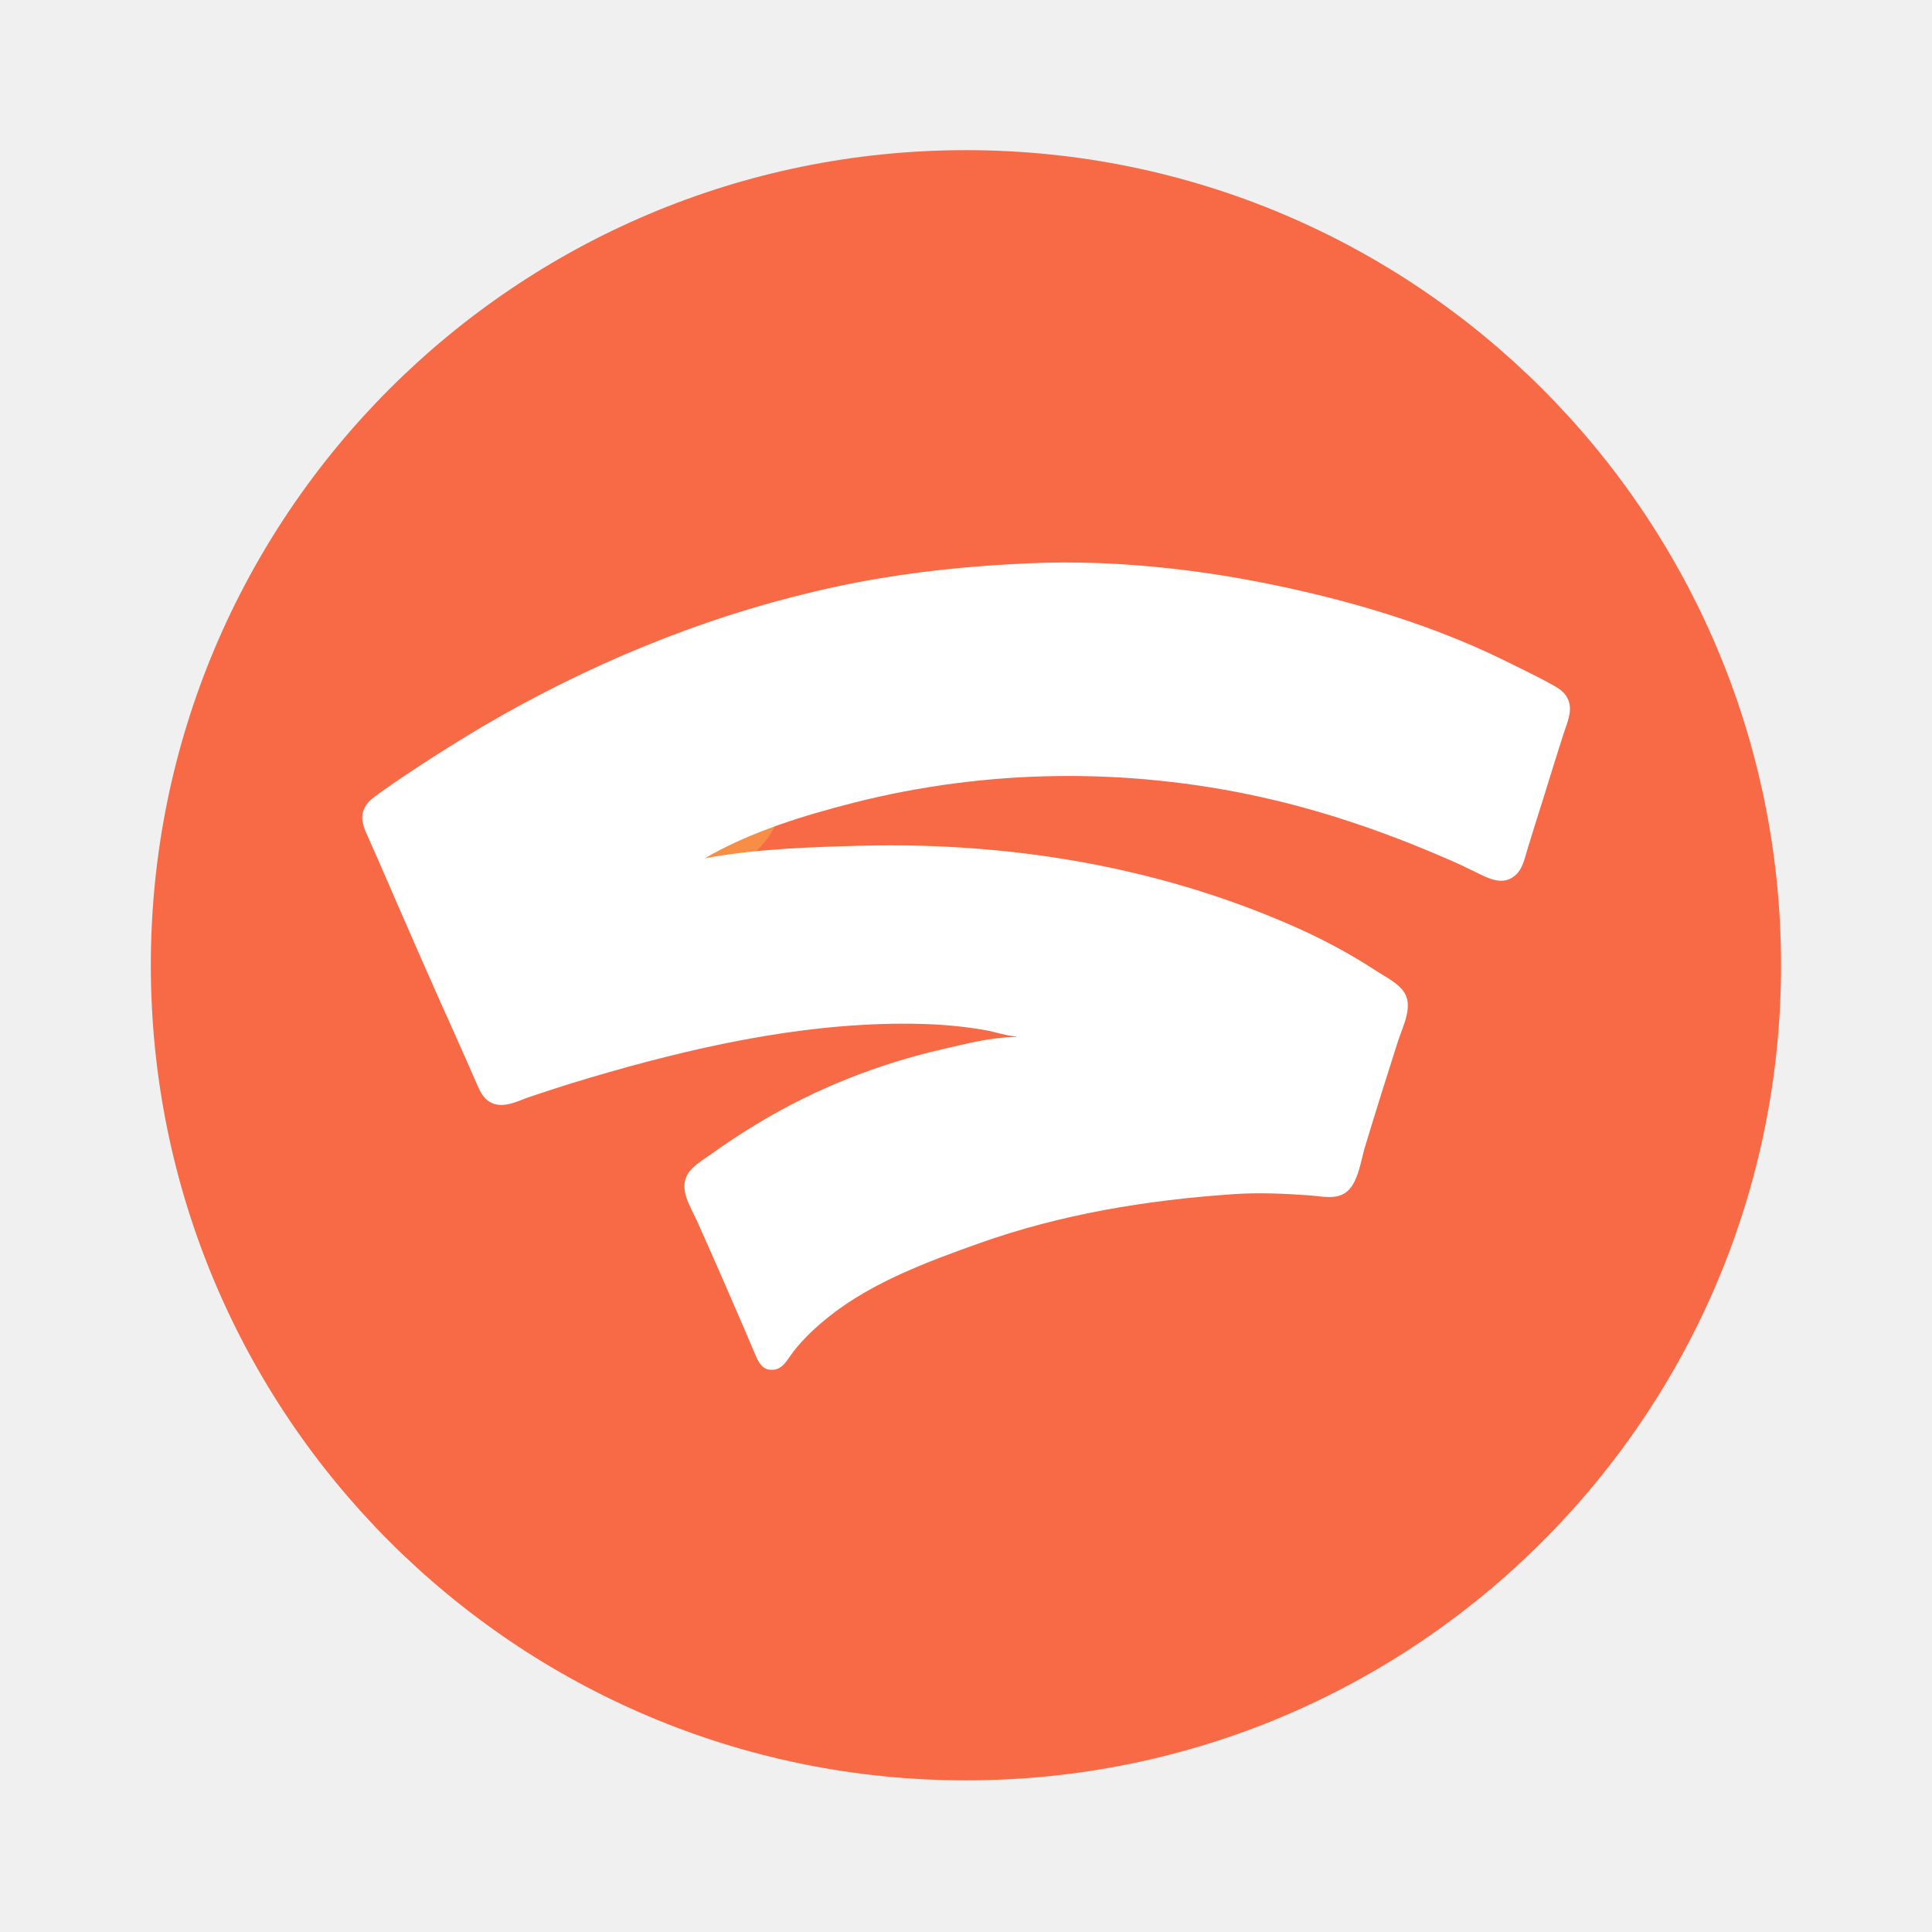
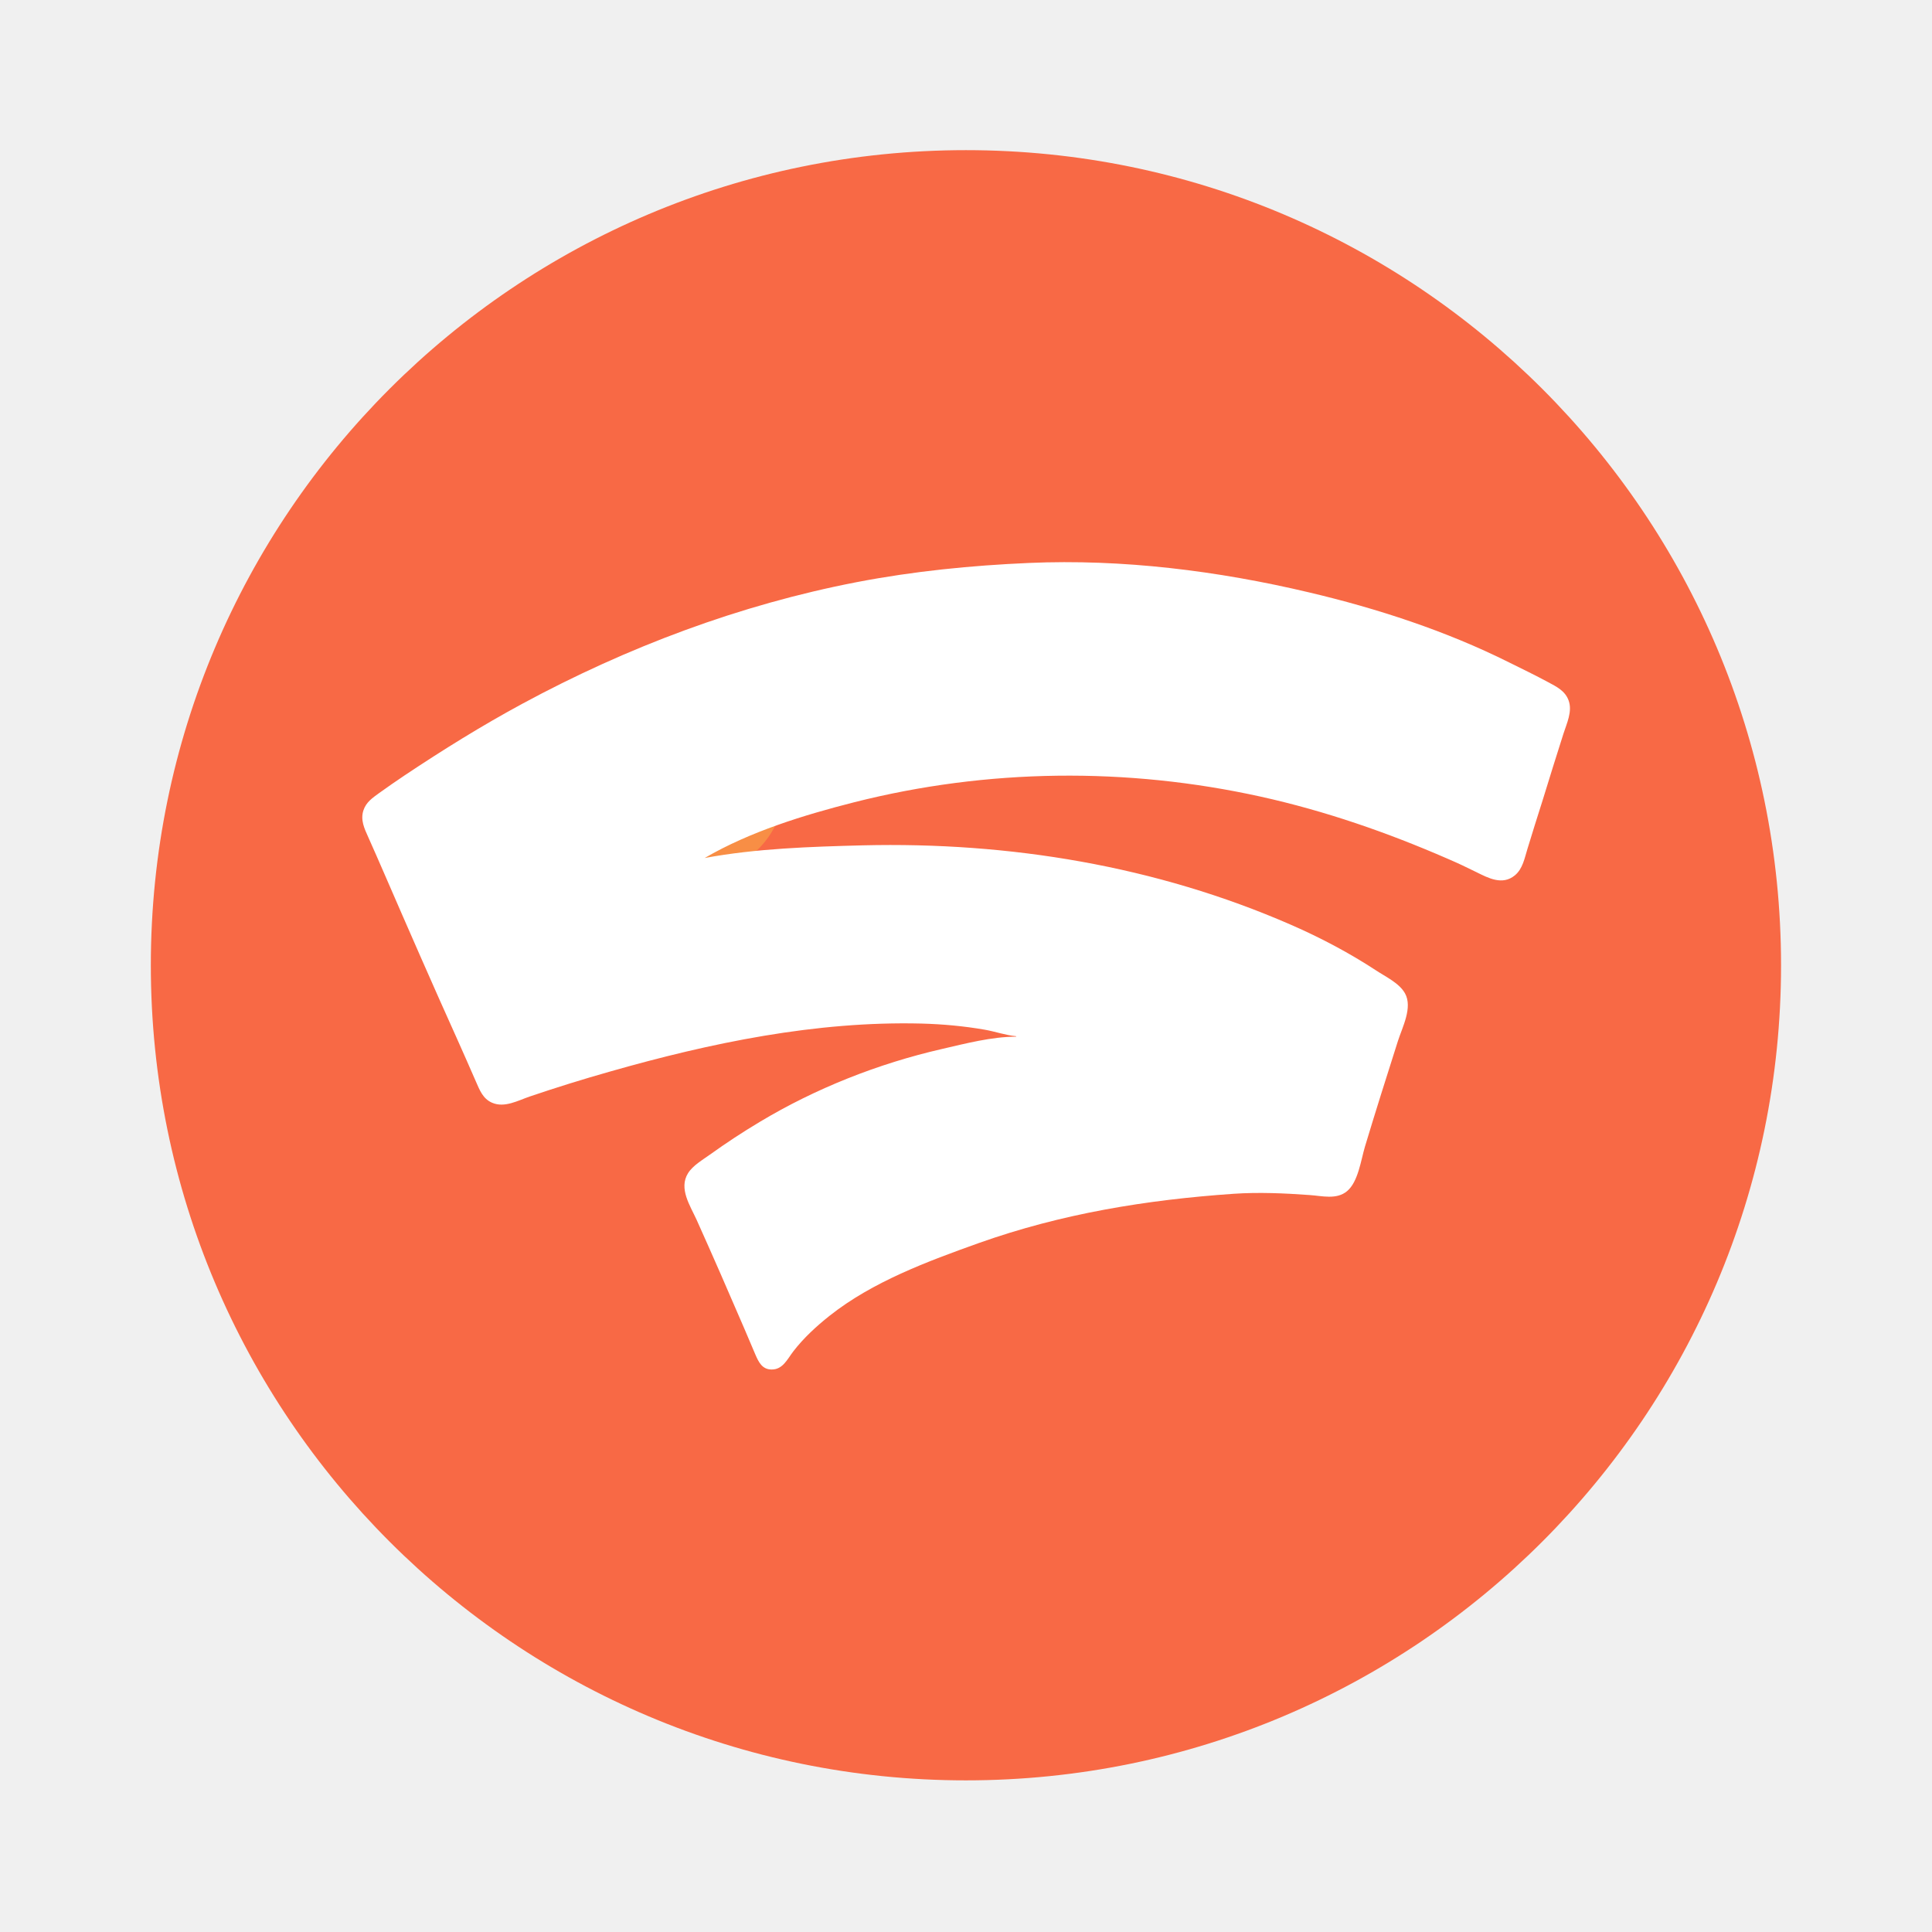
- <svg xmlns="http://www.w3.org/2000/svg" width="64" height="64" version="1.1" viewBox="0 0 16.933 16.933" id="svg22">
-   <defs id="defs26" />
-   <g transform="translate(0 -280.07)" id="g20">
-     <circle cx="8.466" cy="288.53" r="7.144" fill="#f88e45" style="paint-order:stroke markers fill;fill:#f86945;fill-opacity:1" id="circle2" />
-     <circle cx="6.085" cy="286.95" r=".794" fill="#f88e45" paint-order="stroke markers fill" id="circle16" />
-     <path style="fill:#ffffff;stroke:none;stroke-width:0.005;fill-opacity:1" d="m 8.906,289.153 v 0.006 c -0.216,1.4e-4 -0.442,0.06 -0.651,0.108 -0.558,0.128 -1.107,0.345 -1.598,0.64 -0.149,0.089 -0.293,0.184 -0.434,0.285 -0.064,0.046 -0.151,0.096 -0.193,0.164 -0.083,0.134 0.019,0.284 0.075,0.407 0.142,0.316 0.281,0.634 0.418,0.953 0.033,0.076 0.064,0.152 0.097,0.228 0.029,0.067 0.06,0.132 0.143,0.132 0.098,7.5e-4 0.137,-0.09 0.19,-0.159 0.091,-0.118 0.202,-0.22 0.318,-0.312 0.376,-0.298 0.859,-0.477 1.307,-0.637 0.726,-0.258 1.468,-0.379 2.233,-0.432 0.219,-0.015 0.448,-0.005 0.667,0.011 0.108,0.007 0.236,0.043 0.328,-0.034 0.098,-0.081 0.122,-0.273 0.157,-0.39 0.093,-0.309 0.191,-0.618 0.289,-0.926 0.039,-0.122 0.131,-0.294 0.062,-0.418 -0.05,-0.09 -0.171,-0.146 -0.254,-0.201 -0.235,-0.154 -0.489,-0.288 -0.746,-0.4 -1.182,-0.516 -2.468,-0.727 -3.752,-0.696 -0.459,0.012 -0.933,0.027 -1.386,0.111 0.398,-0.232 0.868,-0.376 1.312,-0.489 1.166,-0.295 2.387,-0.308 3.561,-0.049 0.565,0.125 1.11,0.314 1.64,0.545 0.084,0.036 0.167,0.075 0.249,0.116 0.107,0.053 0.23,0.119 0.339,0.029 0.069,-0.057 0.085,-0.15 0.11,-0.231 0.043,-0.143 0.089,-0.286 0.134,-0.429 0.06,-0.194 0.12,-0.389 0.182,-0.582 0.029,-0.091 0.08,-0.195 0.045,-0.291 -0.031,-0.085 -0.105,-0.12 -0.179,-0.16 -0.113,-0.061 -0.229,-0.117 -0.344,-0.174 -0.55,-0.275 -1.154,-0.472 -1.752,-0.613 -0.798,-0.189 -1.635,-0.294 -2.455,-0.258 -0.506,0.022 -1.009,0.072 -1.508,0.168 -1.026,0.198 -2.014,0.57 -2.932,1.066 -0.355,0.192 -0.696,0.404 -1.032,0.628 -0.075,0.05 -0.149,0.102 -0.222,0.154 -0.059,0.043 -0.115,0.08 -0.139,0.153 -0.027,0.083 0.008,0.158 0.042,0.233 0.048,0.107 0.095,0.215 0.142,0.323 0.211,0.486 0.423,0.972 0.641,1.455 0.055,0.121 0.107,0.243 0.161,0.365 0.033,0.075 0.061,0.151 0.142,0.186 0.109,0.047 0.226,-0.019 0.328,-0.054 0.233,-0.079 0.467,-0.152 0.704,-0.219 0.883,-0.252 1.809,-0.444 2.73,-0.421 0.185,0.005 0.373,0.022 0.556,0.054 0.091,0.016 0.184,0.049 0.275,0.057 z" id="path827" />
+ <svg xmlns="http://www.w3.org/2000/svg" width="64" height="64" version="1.1" viewBox="0 0 16.933 16.933">
+   <g transform="translate(0 -280.07)">
+     <circle cx="8.466" cy="288.53" r="7.144" fill="#f86945" style="paint-order:stroke markers fill" />
+     <circle cx="6.085" cy="286.95" r=".794" fill="#f88e45" paint-order="stroke markers fill" />
+     <path d="m8.906 289.15v6e-3c-0.216 1.4e-4 -0.442 0.06-0.651 0.108-0.558 0.128-1.107 0.345-1.598 0.64-0.149 0.089-0.293 0.184-0.434 0.285-0.064 0.046-0.151 0.096-0.193 0.164-0.083 0.134 0.019 0.284 0.075 0.407 0.142 0.316 0.281 0.634 0.418 0.953 0.033 0.076 0.064 0.152 0.097 0.228 0.029 0.067 0.06 0.132 0.143 0.132 0.098 7.5e-4 0.137-0.09 0.19-0.159 0.091-0.118 0.202-0.22 0.318-0.312 0.376-0.298 0.859-0.477 1.307-0.637 0.726-0.258 1.468-0.379 2.233-0.432 0.219-0.015 0.448-5e-3 0.667 0.011 0.108 7e-3 0.236 0.043 0.328-0.034 0.098-0.081 0.122-0.273 0.157-0.39 0.093-0.309 0.191-0.618 0.289-0.926 0.039-0.122 0.131-0.294 0.062-0.418-0.05-0.09-0.171-0.146-0.254-0.201-0.235-0.154-0.489-0.288-0.746-0.4-1.182-0.516-2.467-0.727-3.752-0.696-0.459 0.012-0.933 0.027-1.386 0.111 0.398-0.232 0.868-0.376 1.312-0.489 1.166-0.295 2.387-0.308 3.561-0.049 0.565 0.125 1.11 0.314 1.64 0.545 0.084 0.036 0.167 0.075 0.249 0.116 0.107 0.053 0.23 0.119 0.339 0.029 0.069-0.057 0.085-0.15 0.11-0.231 0.043-0.143 0.089-0.286 0.134-0.429 0.06-0.194 0.12-0.389 0.182-0.582 0.029-0.091 0.08-0.195 0.045-0.291-0.031-0.085-0.105-0.12-0.179-0.16-0.113-0.061-0.229-0.117-0.344-0.174-0.55-0.275-1.154-0.472-1.752-0.613-0.798-0.189-1.635-0.294-2.455-0.258-0.506 0.022-1.009 0.072-1.508 0.168-1.026 0.198-2.014 0.57-2.932 1.066-0.355 0.192-0.696 0.404-1.032 0.628-0.075 0.05-0.149 0.102-0.222 0.154-0.059 0.043-0.115 0.08-0.139 0.153-0.027 0.083 0.008 0.158 0.042 0.233 0.048 0.107 0.095 0.215 0.142 0.323 0.211 0.486 0.423 0.972 0.641 1.455 0.055 0.121 0.107 0.243 0.161 0.365 0.033 0.075 0.061 0.151 0.142 0.186 0.109 0.047 0.226-0.019 0.328-0.054 0.233-0.079 0.467-0.152 0.704-0.219 0.883-0.252 1.808-0.444 2.731-0.421 0.185 5e-3 0.373 0.022 0.556 0.054 0.091 0.016 0.184 0.049 0.275 0.057z" fill="#fff" />
  </g>
</svg>
